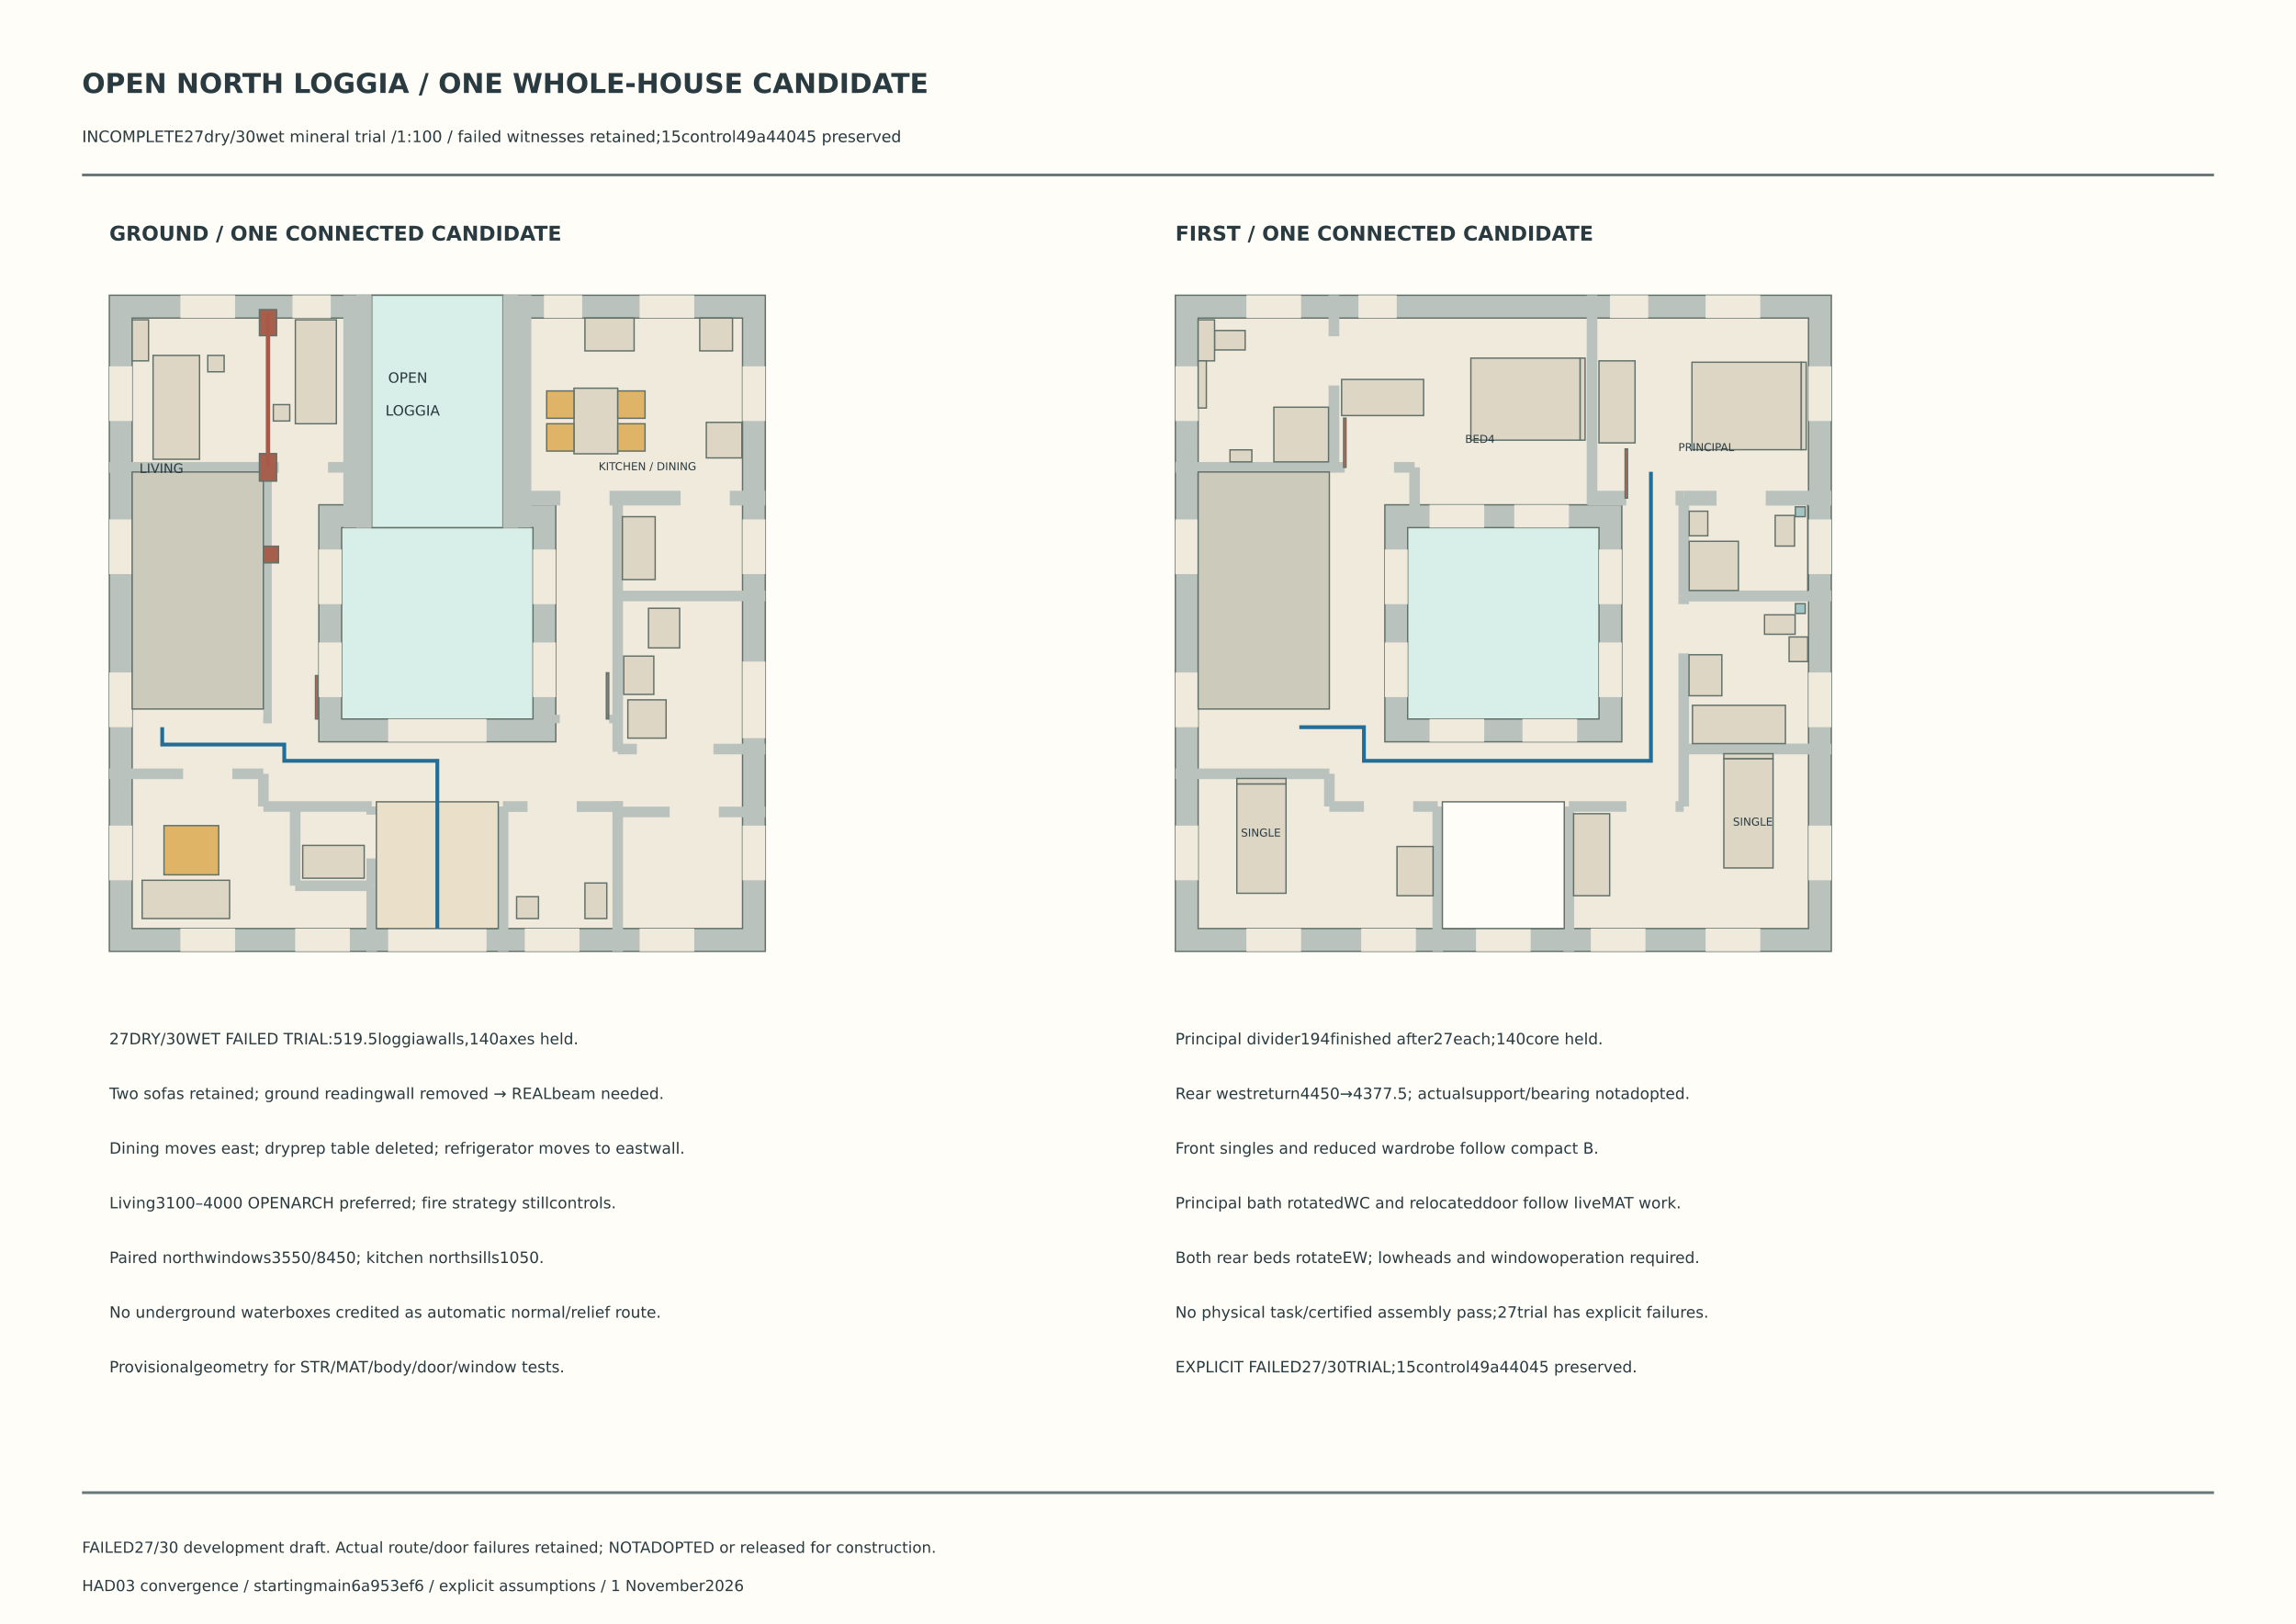
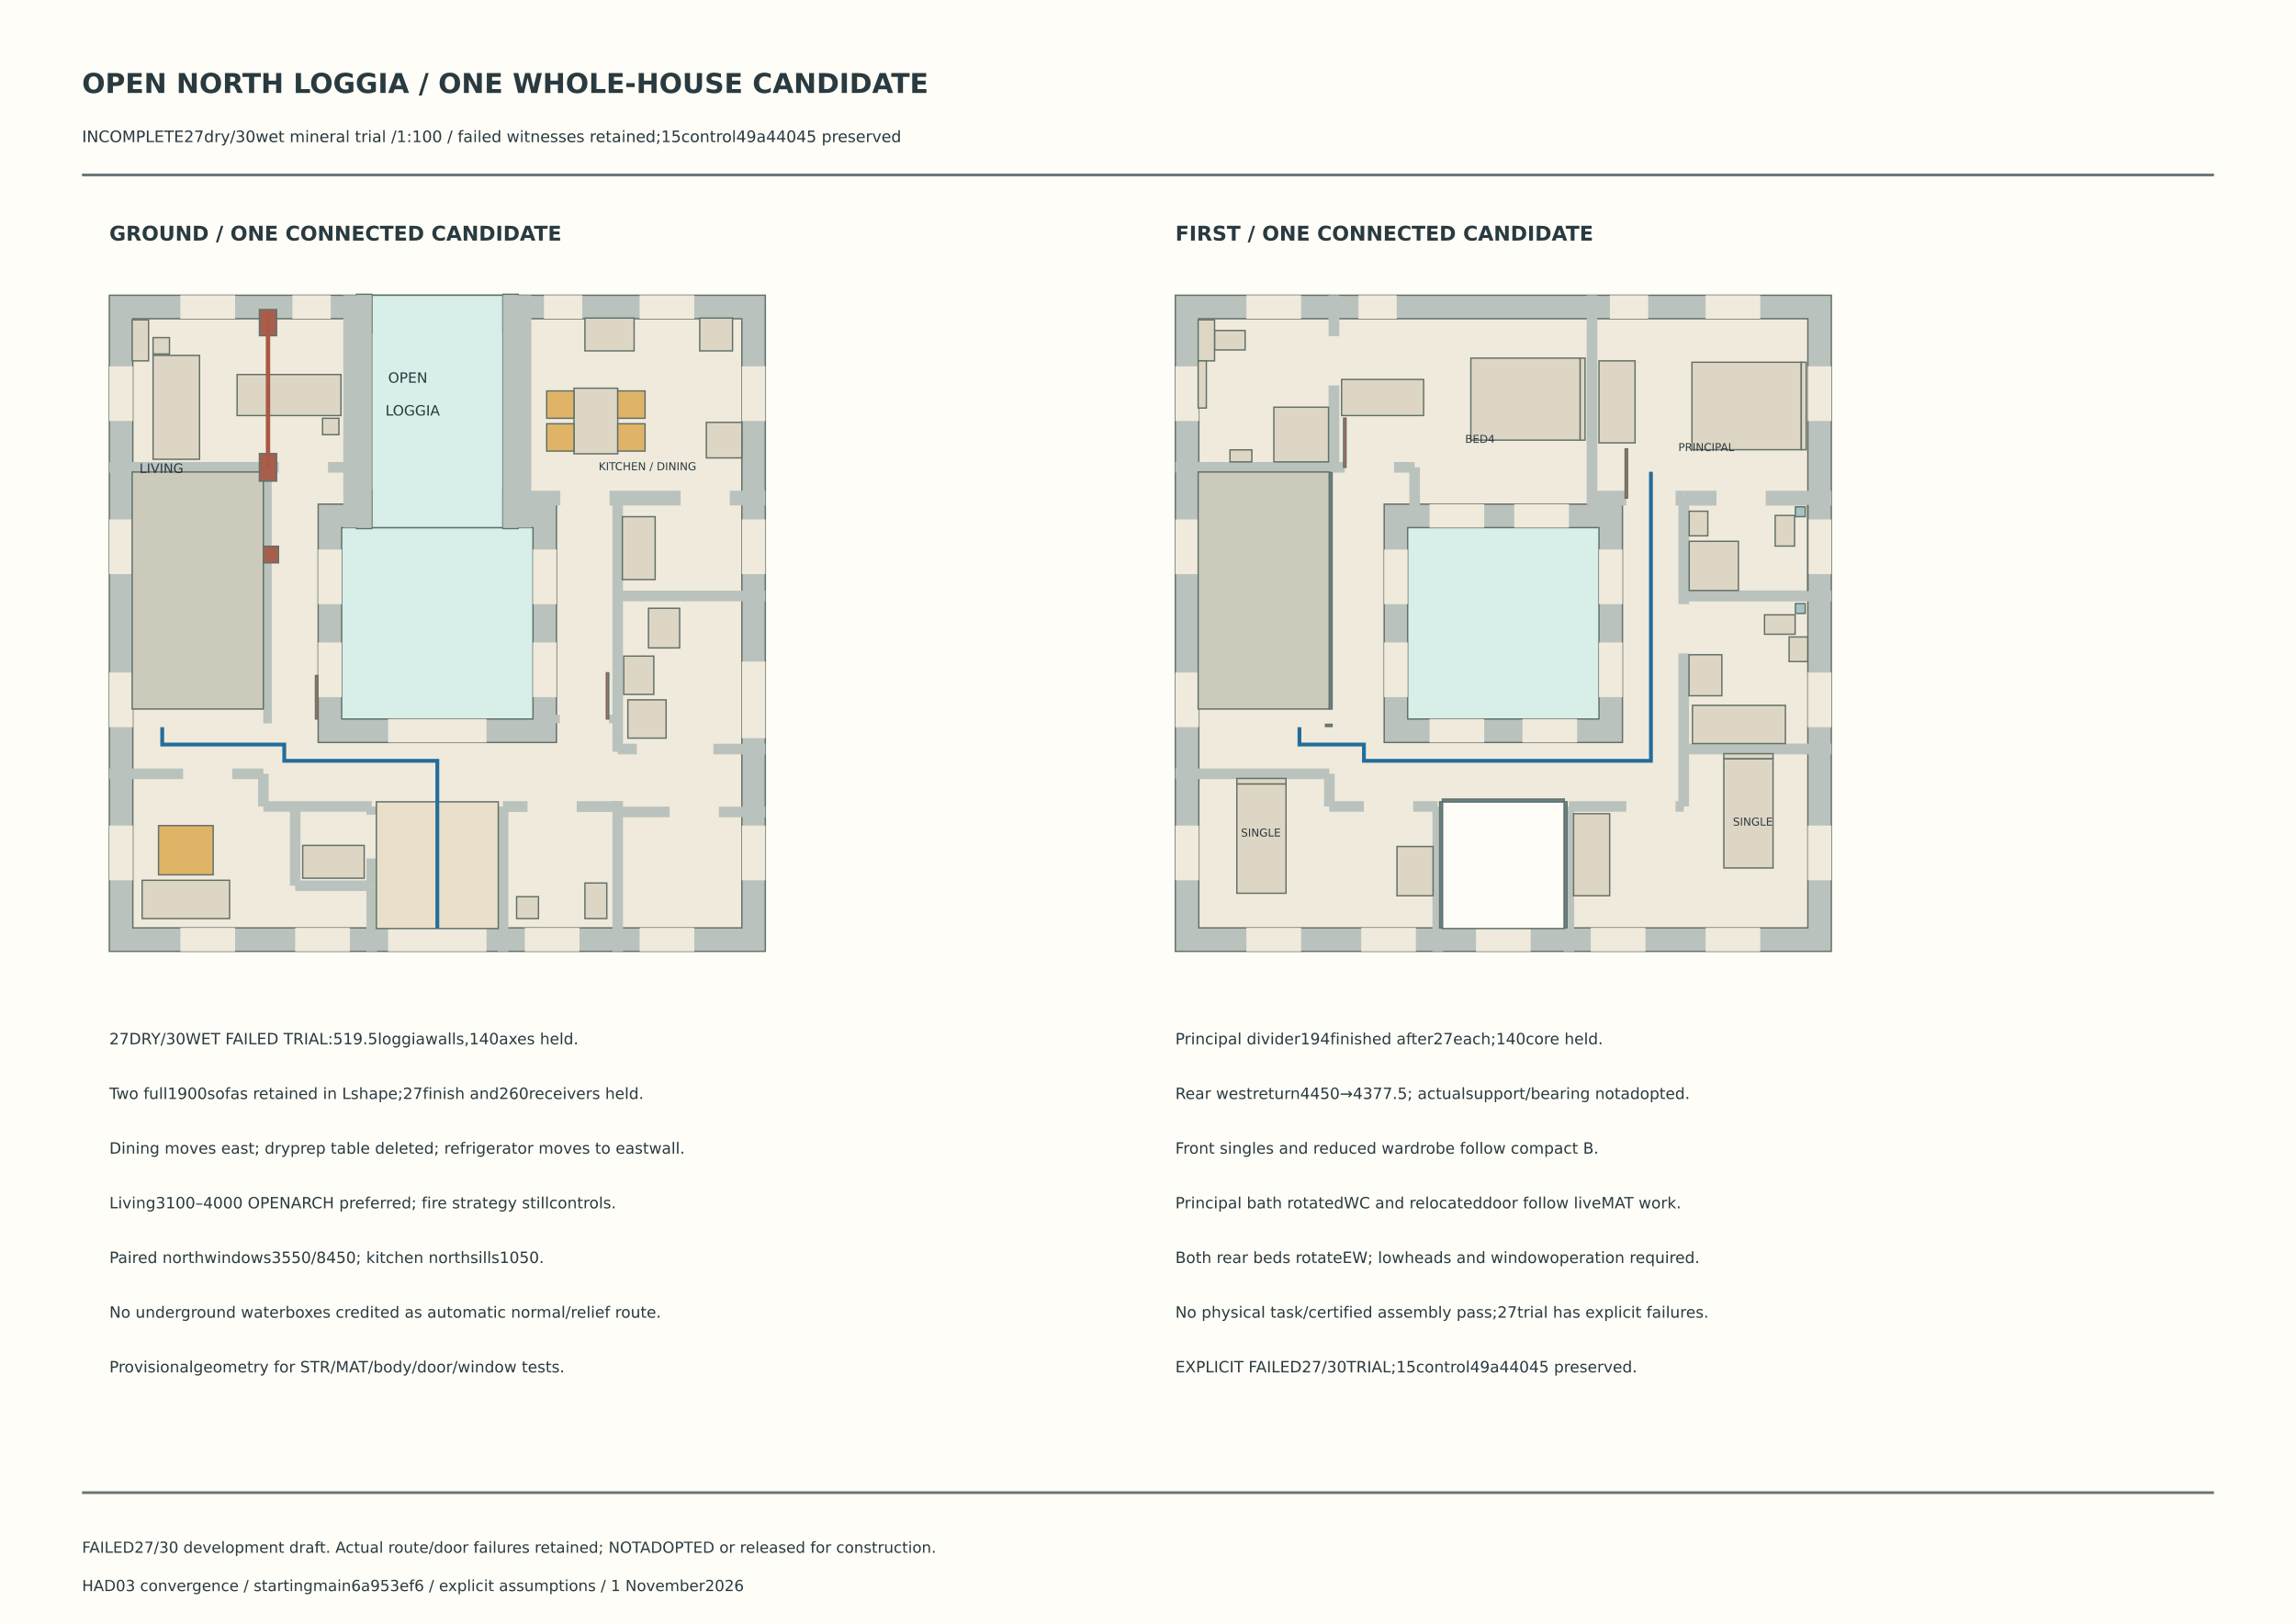
<svg xmlns="http://www.w3.org/2000/svg" width="420mm" height="297mm" viewBox="0 0 420 297" role="img" aria-label="First whole-house open north loggia candidate">
  <rect width="420" height="297" fill="#fffdf7" />
  <text x="15" y="17" font-family="DejaVu Sans,Arial,sans-serif" font-size="5" font-weight="bold" fill="#293a40">OPEN NORTH LOGGIA / ONE WHOLE-HOUSE CANDIDATE</text>
  <text x="15" y="26" font-family="DejaVu Sans,Arial,sans-serif" font-size="2.9" font-weight="normal" fill="#293a40">INCOMPLETE27dry/30wet mineral trial /1:100 / failed witnesses retained;15control49a44045 preserved</text>
  <path d="M15 32L405 32" stroke="#687777" stroke-width="0.5" fill="none" />
  <text x="20" y="44" font-family="DejaVu Sans,Arial,sans-serif" font-size="3.7" font-weight="bold" fill="#293a40">GROUND / ONE CONNECTED CANDIDATE</text>
  <rect x="20" y="54" width="120" height="120" fill="#bac2bd" stroke="#617069" stroke-width=".25" />
-   <rect x="24.175" y="58.175" width="111.65" height="111.65" fill="#f0eadc" stroke="#617069" stroke-width=".25" />
-   <rect x="58.325" y="92.325" width="43.35" height="43.35" fill="#bac2bd" stroke="#617069" stroke-width=".25" />
+   <rect x="24.295" y="58.295" width="111.41" height="111.41" fill="#f0eadc" stroke="#617069" stroke-width=".25" />
+   <rect x="58.205" y="92.205" width="43.59" height="43.59" fill="#bac2bd" stroke="#617069" stroke-width=".25" />
  <rect x="62.5" y="96.5" width="35" height="35" fill="#d8eee8" stroke="#617069" stroke-width=".25" />
-   <rect x="33" y="169.825" width="10" height="4.175" fill="#f0eadc" stroke="none" stroke-width=".25" />
-   <rect x="54" y="169.825" width="10" height="4.175" fill="#f0eadc" stroke="none" stroke-width=".25" />
-   <rect x="71" y="169.825" width="18" height="4.175" fill="#f0eadc" stroke="none" stroke-width=".25" />
-   <rect x="96" y="169.825" width="10" height="4.175" fill="#f0eadc" stroke="none" stroke-width=".25" />
-   <rect x="117" y="169.825" width="10" height="4.175" fill="#f0eadc" stroke="none" stroke-width=".25" />
-   <rect x="33" y="54" width="10" height="4.175" fill="#f0eadc" stroke="none" stroke-width=".25" />
-   <rect x="53.5" y="54" width="7" height="4.175" fill="#f0eadc" stroke="none" stroke-width=".25" />
-   <rect x="65.2" y="54" width="29.6" height="4.175" fill="#f0eadc" stroke="none" stroke-width=".25" />
-   <rect x="99.5" y="54" width="7" height="4.175" fill="#f0eadc" stroke="none" stroke-width=".25" />
-   <rect x="117" y="54" width="10" height="4.175" fill="#f0eadc" stroke="none" stroke-width=".25" />
-   <rect x="20" y="151" width="4.175" height="10" fill="#f0eadc" stroke="none" stroke-width=".25" />
-   <rect x="20" y="123" width="4.175" height="10" fill="#f0eadc" stroke="none" stroke-width=".25" />
-   <rect x="20" y="95" width="4.175" height="10" fill="#f0eadc" stroke="none" stroke-width=".25" />
-   <rect x="20" y="67" width="4.175" height="10" fill="#f0eadc" stroke="none" stroke-width=".25" />
-   <rect x="135.825" y="151" width="4.175" height="10" fill="#f0eadc" stroke="none" stroke-width=".25" />
-   <rect x="135.825" y="121" width="4.175" height="14" fill="#f0eadc" stroke="none" stroke-width=".25" />
-   <rect x="135.825" y="95" width="4.175" height="10" fill="#f0eadc" stroke="none" stroke-width=".25" />
-   <rect x="135.825" y="67" width="4.175" height="10" fill="#f0eadc" stroke="none" stroke-width=".25" />
-   <rect x="71" y="131.5" width="18" height="4.175" fill="#f0eadc" stroke="none" stroke-width=".25" />
-   <rect x="65.2" y="92.325" width="29.6" height="4.175" fill="#f0eadc" stroke="none" stroke-width=".25" />
-   <rect x="58.325" y="117.5" width="4.175" height="10" fill="#f0eadc" stroke="none" stroke-width=".25" />
-   <rect x="58.325" y="100.5" width="4.175" height="10" fill="#f0eadc" stroke="none" stroke-width=".25" />
-   <rect x="97.5" y="117.5" width="4.175" height="10" fill="#f0eadc" stroke="none" stroke-width=".25" />
-   <rect x="97.5" y="100.5" width="4.175" height="10" fill="#f0eadc" stroke="none" stroke-width=".25" />
+   <rect x="33" y="169.705" width="10" height="4.295" fill="#f0eadc" stroke="none" stroke-width=".25" />
+   <rect x="54" y="169.705" width="10" height="4.295" fill="#f0eadc" stroke="none" stroke-width=".25" />
+   <rect x="71" y="169.705" width="18" height="4.295" fill="#f0eadc" stroke="none" stroke-width=".25" />
+   <rect x="96" y="169.705" width="10" height="4.295" fill="#f0eadc" stroke="none" stroke-width=".25" />
+   <rect x="117" y="169.705" width="10" height="4.295" fill="#f0eadc" stroke="none" stroke-width=".25" />
+   <rect x="33" y="54" width="10" height="4.295" fill="#f0eadc" stroke="none" stroke-width=".25" />
+   <rect x="53.5" y="54" width="7" height="4.295" fill="#f0eadc" stroke="none" stroke-width=".25" />
+   <rect x="65.2" y="54" width="29.6" height="4.295" fill="#f0eadc" stroke="none" stroke-width=".25" />
+   <rect x="99.5" y="54" width="7" height="4.295" fill="#f0eadc" stroke="none" stroke-width=".25" />
+   <rect x="117" y="54" width="10" height="4.295" fill="#f0eadc" stroke="none" stroke-width=".25" />
+   <rect x="20" y="151" width="4.295" height="10" fill="#f0eadc" stroke="none" stroke-width=".25" />
+   <rect x="20" y="123" width="4.295" height="10" fill="#f0eadc" stroke="none" stroke-width=".25" />
+   <rect x="20" y="95" width="4.295" height="10" fill="#f0eadc" stroke="none" stroke-width=".25" />
+   <rect x="20" y="67" width="4.295" height="10" fill="#f0eadc" stroke="none" stroke-width=".25" />
+   <rect x="135.705" y="151" width="4.295" height="10" fill="#f0eadc" stroke="none" stroke-width=".25" />
+   <rect x="135.705" y="121" width="4.295" height="14" fill="#f0eadc" stroke="none" stroke-width=".25" />
+   <rect x="135.705" y="95" width="4.295" height="10" fill="#f0eadc" stroke="none" stroke-width=".25" />
+   <rect x="135.705" y="67" width="4.295" height="10" fill="#f0eadc" stroke="none" stroke-width=".25" />
+   <rect x="71" y="131.5" width="18" height="4.295" fill="#f0eadc" stroke="none" stroke-width=".25" />
+   <rect x="65.2" y="92.205" width="29.6" height="4.295" fill="#f0eadc" stroke="none" stroke-width=".25" />
+   <rect x="58.205" y="117.5" width="4.295" height="10" fill="#f0eadc" stroke="none" stroke-width=".25" />
+   <rect x="58.205" y="100.5" width="4.295" height="10" fill="#f0eadc" stroke="none" stroke-width=".25" />
+   <rect x="97.5" y="117.5" width="4.295" height="10" fill="#f0eadc" stroke="none" stroke-width=".25" />
+   <rect x="97.5" y="100.5" width="4.295" height="10" fill="#f0eadc" stroke="none" stroke-width=".25" />
  <rect x="68" y="54" width="24" height="42.5" fill="#d8eee8" stroke="#617069" stroke-width=".25" />
+   <rect x="65.2" y="89.675" width="2.8" height="7" fill="#b9c99e" stroke="#617069" stroke-width=".25" />
+   <rect x="92" y="89.675" width="2.8" height="7" fill="#b9c99e" stroke="#617069" stroke-width=".25" />
+   <rect x="65.2" y="53.825" width="2.8" height="7" fill="#b9c99e" stroke="#617069" stroke-width=".25" />
+   <rect x="92" y="53.825" width="2.8" height="7" fill="#b9c99e" stroke="#617069" stroke-width=".25" />
  <rect x="67.03" y="162" width="1.94" height="12" fill="#bac2bd" stroke="none" stroke-width=".25" />
  <rect x="67.03" y="157" width="1.94" height="5" fill="#bac2bd" stroke="none" stroke-width=".25" />
  <rect x="67.03" y="147.5" width="1.94" height="1.5" fill="#bac2bd" stroke="none" stroke-width=".25" />
  <rect x="53.03" y="147.5" width="1.94" height="14.5" fill="#bac2bd" stroke="none" stroke-width=".25" />
  <rect x="54" y="161.03" width="14" height="1.94" fill="#bac2bd" stroke="none" stroke-width=".25" />
  <rect x="48.175" y="146.53" width="19.825" height="1.94" fill="#bac2bd" stroke="none" stroke-width=".25" />
  <rect x="47.205" y="141.525" width="1.94" height="5.975" fill="#bac2bd" stroke="none" stroke-width=".25" />
  <rect x="20" y="140.555" width="13.5" height="1.94" fill="#bac2bd" stroke="none" stroke-width=".25" />
  <rect x="42.5" y="140.555" width="5.675" height="1.94" fill="#bac2bd" stroke="none" stroke-width=".25" />
  <rect x="91.03" y="147.5" width="1.97" height="26.5" fill="#bac2bd" stroke="none" stroke-width=".25" />
  <rect x="92" y="146.53" width="4.5" height="1.97" fill="#bac2bd" stroke="none" stroke-width=".25" />
  <rect x="105.5" y="146.53" width="7.5" height="1.97" fill="#bac2bd" stroke="none" stroke-width=".25" />
  <rect x="112.03" y="146.5" width="1.94" height="27.5" fill="#bac2bd" stroke="none" stroke-width=".25" />
  <rect x="112.03" y="91.1" width="1.94" height="46.4" fill="#bac2bd" stroke="none" stroke-width=".25" />
  <rect x="113" y="147.53" width="9.5" height="1.94" fill="#bac2bd" stroke="none" stroke-width=".25" />
  <rect x="131.5" y="147.53" width="8.5" height="1.94" fill="#bac2bd" stroke="none" stroke-width=".25" />
  <rect x="113" y="136.03" width="3.5" height="1.94" fill="#bac2bd" stroke="none" stroke-width=".25" />
  <rect x="130.5" y="136.03" width="9.5" height="1.94" fill="#bac2bd" stroke="none" stroke-width=".25" />
  <rect x="113" y="108.03" width="27" height="1.94" fill="#bac2bd" stroke="none" stroke-width=".25" />
  <rect x="20" y="84.505" width="31" height="1.94" fill="#bac2bd" stroke="none" stroke-width=".25" />
  <rect x="60" y="84.505" width="3.775" height="1.94" fill="#bac2bd" stroke="none" stroke-width=".25" />
  <rect x="95.525" y="89.755" width="6.975" height="2.69" fill="#bac2bd" stroke="none" stroke-width=".25" />
  <rect x="111.5" y="89.755" width="13" height="2.69" fill="#bac2bd" stroke="none" stroke-width=".25" />
  <rect x="133.5" y="89.755" width="6.5" height="2.69" fill="#bac2bd" stroke="none" stroke-width=".25" />
  <rect x="62.805" y="54" width="5.195" height="42.5" fill="#bac2bd" stroke="none" stroke-width=".25" />
  <rect x="92" y="54" width="5.195" height="42.5" fill="#bac2bd" stroke="none" stroke-width=".25" />
  <rect x="48.175" y="84.505" width="1.54" height="47.765" fill="#bac2bd" stroke="none" stroke-width=".25" />
  <rect x="48.175" y="130.73" width="1.54" height="1.54" fill="#bac2bd" stroke="none" stroke-width=".25" />
  <rect x="100.125" y="130.73" width="2.288" height="1.54" fill="#bac2bd" stroke="none" stroke-width=".25" />
  <rect x="111.412" y="130.73" width="2.288" height="1.54" fill="#bac2bd" stroke="none" stroke-width=".25" />
  <rect x="24.175" y="86.325" width="24" height="43.35" fill="#cccabb" stroke="#617069" stroke-width=".25" />
  <rect x="68.85" y="146.65" width="22.3" height="23.175" fill="#eadfc8" stroke="#617069" stroke-width=".25" />
  <rect x="47.455" y="82.955" width="3.14" height="5.04" fill="#a65f4d" stroke="#617069" stroke-width=".25" />
  <rect x="47.455" y="56.625" width="3.14" height="4.77" fill="#a65f4d" stroke="#617069" stroke-width=".25" />
  <rect x="48.175" y="99.905" width="2.77" height="3.04" fill="#a65f4d" stroke="#617069" stroke-width=".25" />
  <rect x="26" y="161" width="16" height="7" fill="#ded6c4" stroke="#617069" stroke-width=".25" />
-   <rect x="30" y="151" width="10" height="9" fill="#dfb466" stroke="#617069" stroke-width=".25" />
+   <rect x="29" y="151" width="10" height="9" fill="#dfb466" stroke="#617069" stroke-width=".25" />
  <rect x="55.375" y="154.625" width="11.25" height="6" fill="#ded6c4" stroke="#617069" stroke-width=".25" />
  <rect x="107" y="161.5" width="4" height="6.5" fill="#ded6c4" stroke="#617069" stroke-width=".25" />
  <rect x="94.5" y="164" width="4" height="4" fill="#ded6c4" stroke="#617069" stroke-width=".25" />
  <rect x="114.85" y="128" width="7" height="7" fill="#ded6c4" stroke="#617069" stroke-width=".25" />
  <rect x="114.1" y="120" width="5.5" height="7" fill="#ded6c4" stroke="#617069" stroke-width=".25" />
  <rect x="118.625" y="111.25" width="5.7" height="7.25" fill="#ded6c4" stroke="#617069" stroke-width=".25" />
  <rect x="113.85" y="94.5" width="6" height="11.5" fill="#ded6c4" stroke="#617069" stroke-width=".25" />
  <rect x="24.175" y="58.5" width="3" height="7.5" fill="#ded6c4" stroke="#617069" stroke-width=".25" />
  <rect x="28" y="65" width="8.5" height="19" fill="#ded6c4" stroke="#617069" stroke-width=".25" />
-   <rect x="38" y="65" width="3" height="3" fill="#ded6c4" stroke="#617069" stroke-width=".25" />
-   <rect x="54.03" y="58.5" width="7.5" height="19" fill="#ded6c4" stroke="#617069" stroke-width=".25" />
-   <rect x="50" y="74" width="3" height="3" fill="#ded6c4" stroke="#617069" stroke-width=".25" />
+   <rect x="28" y="61.75" width="3" height="3" fill="#ded6c4" stroke="#617069" stroke-width=".25" />
+   <rect x="43.375" y="68.5" width="19" height="7.5" fill="#ded6c4" stroke="#617069" stroke-width=".25" />
+   <rect x="59" y="76.5" width="3" height="3" fill="#ded6c4" stroke="#617069" stroke-width=".25" />
  <rect x="105" y="71" width="8" height="12" fill="#ded6c4" stroke="#617069" stroke-width=".25" />
  <rect x="100" y="77.5" width="5" height="5" fill="#dfb466" stroke="#617069" stroke-width=".25" />
  <rect x="100" y="71.5" width="5" height="5" fill="#dfb466" stroke="#617069" stroke-width=".25" />
  <rect x="113" y="77.5" width="5" height="5" fill="#dfb466" stroke="#617069" stroke-width=".25" />
  <rect x="113" y="71.5" width="5" height="5" fill="#dfb466" stroke="#617069" stroke-width=".25" />
  <rect x="107" y="58.175" width="9" height="6" fill="#ded6c4" stroke="#617069" stroke-width=".25" />
  <rect x="128" y="58.175" width="6" height="6" fill="#ded6c4" stroke="#617069" stroke-width=".25" />
  <rect x="129.205" y="77.25" width="6.5" height="6.5" fill="#ded6c4" stroke="#617069" stroke-width=".25" />
  <rect x="57.71" y="123.56" width="0.44" height="7.94" fill="#b86b56" stroke="#617069" stroke-width=".25" />
  <rect x="110.918" y="123.05" width="0.44" height="8.45" fill="#b86b56" stroke="#617069" stroke-width=".25" />
  <path d="M29.675 133L29.675 136.175L52 136.175L52 139.15L80 139.15L80 169.825" fill="none" stroke="#226e9a" stroke-width=".7" />
  <path d="M49.025 85.475L49.025 57.325" stroke="#a95945" stroke-width="0.8" fill="none" />
  <text x="71" y="70" font-family="DejaVu Sans,Arial,sans-serif" font-size="2.6" font-weight="normal" fill="#293a40">OPEN</text>
  <text x="70.5" y="76" font-family="DejaVu Sans,Arial,sans-serif" font-size="2.6" font-weight="normal" fill="#293a40">LOGGIA</text>
  <text x="25.5" y="86.5" font-family="DejaVu Sans,Arial,sans-serif" font-size="2.4" font-weight="normal" fill="#293a40">LIVING</text>
  <text x="109.5" y="86" font-family="DejaVu Sans,Arial,sans-serif" font-size="2" font-weight="normal" fill="#293a40">KITCHEN / DINING</text>
  <text x="215" y="44" font-family="DejaVu Sans,Arial,sans-serif" font-size="3.7" font-weight="bold" fill="#293a40">FIRST / ONE CONNECTED CANDIDATE</text>
  <rect x="215" y="54" width="120" height="120" fill="#bac2bd" stroke="#617069" stroke-width=".25" />
-   <rect x="219.175" y="58.175" width="111.65" height="111.65" fill="#f0eadc" stroke="#617069" stroke-width=".25" />
-   <rect x="253.325" y="92.325" width="43.35" height="43.35" fill="#bac2bd" stroke="#617069" stroke-width=".25" />
+   <rect x="219.295" y="58.295" width="111.41" height="111.41" fill="#f0eadc" stroke="#617069" stroke-width=".25" />
+   <rect x="253.205" y="92.205" width="43.59" height="43.59" fill="#bac2bd" stroke="#617069" stroke-width=".25" />
  <rect x="257.5" y="96.5" width="35" height="35" fill="#d8eee8" stroke="#617069" stroke-width=".25" />
-   <rect x="228" y="169.825" width="10" height="4.175" fill="#f0eadc" stroke="none" stroke-width=".25" />
-   <rect x="249" y="169.825" width="10" height="4.175" fill="#f0eadc" stroke="none" stroke-width=".25" />
-   <rect x="270" y="169.825" width="10" height="4.175" fill="#f0eadc" stroke="none" stroke-width=".25" />
-   <rect x="291" y="169.825" width="10" height="4.175" fill="#f0eadc" stroke="none" stroke-width=".25" />
-   <rect x="312" y="169.825" width="10" height="4.175" fill="#f0eadc" stroke="none" stroke-width=".25" />
-   <rect x="228" y="54" width="10" height="4.175" fill="#f0eadc" stroke="none" stroke-width=".25" />
-   <rect x="248.5" y="54" width="7" height="4.175" fill="#f0eadc" stroke="none" stroke-width=".25" />
-   <rect x="294.5" y="54" width="7" height="4.175" fill="#f0eadc" stroke="none" stroke-width=".25" />
-   <rect x="312" y="54" width="10" height="4.175" fill="#f0eadc" stroke="none" stroke-width=".25" />
-   <rect x="215" y="151" width="4.175" height="10" fill="#f0eadc" stroke="none" stroke-width=".25" />
-   <rect x="215" y="123" width="4.175" height="10" fill="#f0eadc" stroke="none" stroke-width=".25" />
-   <rect x="215" y="95" width="4.175" height="10" fill="#f0eadc" stroke="none" stroke-width=".25" />
-   <rect x="215" y="67" width="4.175" height="10" fill="#f0eadc" stroke="none" stroke-width=".25" />
-   <rect x="330.825" y="151" width="4.175" height="10" fill="#f0eadc" stroke="none" stroke-width=".25" />
-   <rect x="330.825" y="123" width="4.175" height="10" fill="#f0eadc" stroke="none" stroke-width=".25" />
-   <rect x="330.825" y="95" width="4.175" height="10" fill="#f0eadc" stroke="none" stroke-width=".25" />
-   <rect x="330.825" y="67" width="4.175" height="10" fill="#f0eadc" stroke="none" stroke-width=".25" />
-   <rect x="261.5" y="131.5" width="10" height="4.175" fill="#f0eadc" stroke="none" stroke-width=".25" />
-   <rect x="278.5" y="131.5" width="10" height="4.175" fill="#f0eadc" stroke="none" stroke-width=".25" />
-   <rect x="261.5" y="92.325" width="10" height="4.175" fill="#f0eadc" stroke="none" stroke-width=".25" />
-   <rect x="277" y="92.325" width="10" height="4.175" fill="#f0eadc" stroke="none" stroke-width=".25" />
-   <rect x="253.325" y="117.5" width="4.175" height="10" fill="#f0eadc" stroke="none" stroke-width=".25" />
-   <rect x="253.325" y="100.5" width="4.175" height="10" fill="#f0eadc" stroke="none" stroke-width=".25" />
-   <rect x="292.5" y="117.5" width="4.175" height="10" fill="#f0eadc" stroke="none" stroke-width=".25" />
-   <rect x="292.5" y="100.5" width="4.175" height="10" fill="#f0eadc" stroke="none" stroke-width=".25" />
+   <rect x="228" y="169.705" width="10" height="4.295" fill="#f0eadc" stroke="none" stroke-width=".25" />
+   <rect x="249" y="169.705" width="10" height="4.295" fill="#f0eadc" stroke="none" stroke-width=".25" />
+   <rect x="270" y="169.705" width="10" height="4.295" fill="#f0eadc" stroke="none" stroke-width=".25" />
+   <rect x="291" y="169.705" width="10" height="4.295" fill="#f0eadc" stroke="none" stroke-width=".25" />
+   <rect x="312" y="169.705" width="10" height="4.295" fill="#f0eadc" stroke="none" stroke-width=".25" />
+   <rect x="228" y="54" width="10" height="4.295" fill="#f0eadc" stroke="none" stroke-width=".25" />
+   <rect x="248.5" y="54" width="7" height="4.295" fill="#f0eadc" stroke="none" stroke-width=".25" />
+   <rect x="294.5" y="54" width="7" height="4.295" fill="#f0eadc" stroke="none" stroke-width=".25" />
+   <rect x="312" y="54" width="10" height="4.295" fill="#f0eadc" stroke="none" stroke-width=".25" />
+   <rect x="215" y="151" width="4.295" height="10" fill="#f0eadc" stroke="none" stroke-width=".25" />
+   <rect x="215" y="123" width="4.295" height="10" fill="#f0eadc" stroke="none" stroke-width=".25" />
+   <rect x="215" y="95" width="4.295" height="10" fill="#f0eadc" stroke="none" stroke-width=".25" />
+   <rect x="215" y="67" width="4.295" height="10" fill="#f0eadc" stroke="none" stroke-width=".25" />
+   <rect x="330.705" y="151" width="4.295" height="10" fill="#f0eadc" stroke="none" stroke-width=".25" />
+   <rect x="330.705" y="123" width="4.295" height="10" fill="#f0eadc" stroke="none" stroke-width=".25" />
+   <rect x="330.705" y="95" width="4.295" height="10" fill="#f0eadc" stroke="none" stroke-width=".25" />
+   <rect x="330.705" y="67" width="4.295" height="10" fill="#f0eadc" stroke="none" stroke-width=".25" />
+   <rect x="261.5" y="131.5" width="10" height="4.295" fill="#f0eadc" stroke="none" stroke-width=".25" />
+   <rect x="278.5" y="131.5" width="10" height="4.295" fill="#f0eadc" stroke="none" stroke-width=".25" />
+   <rect x="261.5" y="92.205" width="10" height="4.295" fill="#f0eadc" stroke="none" stroke-width=".25" />
+   <rect x="277" y="92.205" width="10" height="4.295" fill="#f0eadc" stroke="none" stroke-width=".25" />
+   <rect x="253.205" y="117.5" width="4.295" height="10" fill="#f0eadc" stroke="none" stroke-width=".25" />
+   <rect x="253.205" y="100.5" width="4.295" height="10" fill="#f0eadc" stroke="none" stroke-width=".25" />
+   <rect x="292.5" y="117.5" width="4.295" height="10" fill="#f0eadc" stroke="none" stroke-width=".25" />
+   <rect x="292.5" y="100.5" width="4.295" height="10" fill="#f0eadc" stroke="none" stroke-width=".25" />
  <rect x="262.03" y="147.5" width="1.94" height="26.5" fill="#bac2bd" stroke="none" stroke-width=".25" />
  <rect x="243.175" y="146.53" width="6.325" height="1.94" fill="#bac2bd" stroke="none" stroke-width=".25" />
  <rect x="258.5" y="146.53" width="4.5" height="1.94" fill="#bac2bd" stroke="none" stroke-width=".25" />
  <rect x="242.205" y="141.525" width="1.94" height="5.975" fill="#bac2bd" stroke="none" stroke-width=".25" />
  <rect x="215" y="140.555" width="28.175" height="1.94" fill="#bac2bd" stroke="none" stroke-width=".25" />
  <rect x="286.03" y="147.5" width="1.94" height="26.5" fill="#bac2bd" stroke="none" stroke-width=".25" />
  <rect x="287" y="146.53" width="10.5" height="1.94" fill="#bac2bd" stroke="none" stroke-width=".25" />
  <rect x="306.5" y="146.53" width="1.5" height="1.94" fill="#bac2bd" stroke="none" stroke-width=".25" />
  <rect x="307.03" y="119.5" width="1.94" height="28" fill="#bac2bd" stroke="none" stroke-width=".25" />
  <rect x="307.03" y="109" width="1.94" height="1.5" fill="#bac2bd" stroke="none" stroke-width=".25" />
  <rect x="308" y="136" width="27" height="1.97" fill="#bac2bd" stroke="none" stroke-width=".25" />
  <rect x="308" y="108" width="27" height="2" fill="#bac2bd" stroke="none" stroke-width=".25" />
  <rect x="215" y="84.505" width="31" height="1.94" fill="#bac2bd" stroke="none" stroke-width=".25" />
  <rect x="255" y="84.505" width="3.775" height="1.94" fill="#bac2bd" stroke="none" stroke-width=".25" />
  <rect x="257.805" y="85.475" width="1.94" height="8.4" fill="#bac2bd" stroke="none" stroke-width=".25" />
  <rect x="290.525" y="89.755" width="6.975" height="2.69" fill="#bac2bd" stroke="none" stroke-width=".25" />
  <rect x="306.5" y="89.755" width="1.5" height="2.69" fill="#bac2bd" stroke="none" stroke-width=".25" />
  <rect x="290.255" y="54" width="1.94" height="38.325" fill="#bac2bd" stroke="none" stroke-width=".25" />
  <rect x="243.025" y="70.5" width="1.97" height="14.975" fill="#bac2bd" stroke="none" stroke-width=".25" />
  <rect x="243.025" y="54" width="1.97" height="7.5" fill="#bac2bd" stroke="none" stroke-width=".25" />
  <rect x="307.03" y="91.1" width="1.97" height="17.9" fill="#bac2bd" stroke="none" stroke-width=".25" />
  <rect x="308" y="89.755" width="6" height="2.72" fill="#bac2bd" stroke="none" stroke-width=".25" />
  <rect x="323" y="89.755" width="12" height="2.72" fill="#bac2bd" stroke="none" stroke-width=".25" />
  <rect x="219.175" y="86.325" width="24" height="43.35" fill="#cccabb" stroke="#617069" stroke-width=".25" />
  <rect x="263.85" y="146.65" width="22.3" height="23.175" fill="#fffdf7" stroke="#617069" stroke-width=".25" />
  <rect x="330.675" y="92.475" width="0.03" height="15.525" fill="#a65f4d" stroke="#617069" stroke-width=".25" />
  <rect x="226.25" y="143.375" width="9" height="20" fill="#ded6c4" stroke="#617069" stroke-width=".25" />
  <rect x="226.25" y="142.375" width="9" height="1" fill="#ded6c4" stroke="#617069" stroke-width=".25" />
  <rect x="255.55" y="154.825" width="6.6" height="9" fill="#ded6c4" stroke="#617069" stroke-width=".25" />
  <rect x="315.337" y="138.75" width="9" height="20" fill="#ded6c4" stroke="#617069" stroke-width=".25" />
  <rect x="315.337" y="137.85" width="9" height="0.9" fill="#ded6c4" stroke="#617069" stroke-width=".25" />
  <rect x="287.85" y="148.825" width="6.6" height="15" fill="#ded6c4" stroke="#617069" stroke-width=".25" />
  <rect x="269.055" y="65.5" width="20" height="15" fill="#ded6c4" stroke="#617069" stroke-width=".25" />
  <rect x="289.055" y="65.5" width="0.9" height="15" fill="#ded6c4" stroke="#617069" stroke-width=".25" />
  <rect x="245.42" y="69.4" width="15" height="6.6" fill="#ded6c4" stroke="#617069" stroke-width=".25" />
  <rect x="309.505" y="66.25" width="20" height="16" fill="#ded6c4" stroke="#617069" stroke-width=".25" />
  <rect x="329.505" y="66.25" width="0.9" height="16" fill="#ded6c4" stroke="#617069" stroke-width=".25" />
  <rect x="292.495" y="66" width="6.6" height="15" fill="#ded6c4" stroke="#617069" stroke-width=".25" />
  <rect x="233.025" y="74.475" width="10" height="10" fill="#ded6c4" stroke="#617069" stroke-width=".25" />
  <rect x="222.175" y="60.45" width="5.6" height="3.55" fill="#ded6c4" stroke="#617069" stroke-width=".25" />
  <rect x="225" y="82.275" width="4" height="2.2" fill="#ded6c4" stroke="#617069" stroke-width=".25" />
  <rect x="219.175" y="58.5" width="3" height="7.5" fill="#ded6c4" stroke="#617069" stroke-width=".25" />
  <rect x="219.175" y="66" width="1.5" height="8.625" fill="#ded6c4" stroke="#617069" stroke-width=".25" />
  <rect x="309" y="99" width="9" height="9" fill="#ded6c4" stroke="#617069" stroke-width=".25" />
  <rect x="324.725" y="94.275" width="3.55" height="5.6" fill="#ded6c4" stroke="#617069" stroke-width=".25" />
  <rect x="309" y="93.5" width="3.4" height="4.5" fill="#ded6c4" stroke="#617069" stroke-width=".25" />
  <rect x="309.6" y="129" width="17" height="7" fill="#ded6c4" stroke="#617069" stroke-width=".25" />
  <rect x="322.775" y="112.45" width="5.6" height="3.55" fill="#ded6c4" stroke="#617069" stroke-width=".25" />
  <rect x="327.275" y="116.5" width="3.4" height="4.5" fill="#ded6c4" stroke="#617069" stroke-width=".25" />
  <rect x="308.97" y="119.75" width="6" height="7.5" fill="#ded6c4" stroke="#617069" stroke-width=".25" />
  <rect x="328.425" y="92.7" width="1.8" height="1.8" fill="#a4c4c4" stroke="#617069" stroke-width=".25" />
  <rect x="328.425" y="110.4" width="1.8" height="1.8" fill="#a4c4c4" stroke="#617069" stroke-width=".25" />
+   <rect x="243.175" y="86.445" width="0.5" height="43.23" fill="#65888b" stroke="#617069" stroke-width=".25" />
+   <rect x="263.35" y="146.65" width="0.5" height="23.055" fill="#65888b" stroke="#617069" stroke-width=".25" />
+   <rect x="286.15" y="146.65" width="0.5" height="23.055" fill="#65888b" stroke="#617069" stroke-width=".25" />
+   <rect x="263.85" y="146.15" width="22.3" height="0.5" fill="#65888b" stroke="#617069" stroke-width=".25" />
+   <rect x="242.475" y="132.475" width="1.2" height="0.4" fill="#65888b" stroke="#617069" stroke-width=".25" />
  <rect x="245.78" y="76.475" width="0.44" height="9" fill="#b86b56" stroke="#617069" stroke-width=".25" />
  <rect x="297.28" y="82.1" width="0.44" height="9" fill="#b86b56" stroke="#617069" stroke-width=".25" />
-   <path d="M302 86.287L302 139.15L249.5 139.15L249.5 133L237.675 133" fill="none" stroke="#226e9a" stroke-width=".7" />
+   <path d="M302 86.287L302 139.15L249.5 139.15L249.5 136.175L237.705 136.175L237.705 133" fill="none" stroke="#226e9a" stroke-width=".7" />
  <text x="227" y="153" font-family="DejaVu Sans,Arial,sans-serif" font-size="2" font-weight="normal" fill="#293a40">SINGLE</text>
  <text x="317" y="151" font-family="DejaVu Sans,Arial,sans-serif" font-size="2" font-weight="normal" fill="#293a40">SINGLE</text>
  <text x="268" y="81" font-family="DejaVu Sans,Arial,sans-serif" font-size="2" font-weight="normal" fill="#293a40">BED4</text>
  <text x="307" y="82.5" font-family="DejaVu Sans,Arial,sans-serif" font-size="2" font-weight="normal" fill="#293a40">PRINCIPAL</text>
  <text x="20" y="191" font-family="DejaVu Sans,Arial,sans-serif" font-size="2.85" font-weight="normal" fill="#293a40">27DRY/30WET FAILED TRIAL:519.5loggiawalls,140axes held.</text>
  <text x="215" y="191" font-family="DejaVu Sans,Arial,sans-serif" font-size="2.85" font-weight="normal" fill="#293a40">Principal divider194finished after27each;140core held.</text>
-   <text x="20" y="201" font-family="DejaVu Sans,Arial,sans-serif" font-size="2.85" font-weight="normal" fill="#293a40">Two sofas retained; ground readingwall removed → REALbeam needed.</text>
+   <text x="20" y="201" font-family="DejaVu Sans,Arial,sans-serif" font-size="2.85" font-weight="normal" fill="#293a40">Two full1900sofas retained in Lshape;27finish and260receivers held.</text>
  <text x="215" y="201" font-family="DejaVu Sans,Arial,sans-serif" font-size="2.85" font-weight="normal" fill="#293a40">Rear westreturn4450→4377.5; actualsupport/bearing notadopted.</text>
  <text x="20" y="211" font-family="DejaVu Sans,Arial,sans-serif" font-size="2.85" font-weight="normal" fill="#293a40">Dining moves east; dryprep table deleted; refrigerator moves to eastwall.</text>
  <text x="215" y="211" font-family="DejaVu Sans,Arial,sans-serif" font-size="2.85" font-weight="normal" fill="#293a40">Front singles and reduced wardrobe follow compact B.</text>
  <text x="20" y="221" font-family="DejaVu Sans,Arial,sans-serif" font-size="2.85" font-weight="normal" fill="#293a40">Living3100–4000 OPENARCH preferred; fire strategy stillcontrols.</text>
  <text x="215" y="221" font-family="DejaVu Sans,Arial,sans-serif" font-size="2.85" font-weight="normal" fill="#293a40">Principal bath rotatedWC and relocateddoor follow liveMAT work.</text>
  <text x="20" y="231" font-family="DejaVu Sans,Arial,sans-serif" font-size="2.85" font-weight="normal" fill="#293a40">Paired northwindows3550/8450; kitchen northsills1050.</text>
  <text x="215" y="231" font-family="DejaVu Sans,Arial,sans-serif" font-size="2.85" font-weight="normal" fill="#293a40">Both rear beds rotateEW; lowheads and windowoperation required.</text>
  <text x="20" y="241" font-family="DejaVu Sans,Arial,sans-serif" font-size="2.85" font-weight="normal" fill="#293a40">No underground waterboxes credited as automatic normal/relief route.</text>
  <text x="215" y="241" font-family="DejaVu Sans,Arial,sans-serif" font-size="2.85" font-weight="normal" fill="#293a40">No physical task/certified assembly pass;27trial has explicit failures.</text>
  <text x="20" y="251" font-family="DejaVu Sans,Arial,sans-serif" font-size="2.85" font-weight="normal" fill="#293a40">Provisionalgeometry for STR/MAT/body/door/window tests.</text>
  <text x="215" y="251" font-family="DejaVu Sans,Arial,sans-serif" font-size="2.85" font-weight="normal" fill="#293a40">EXPLICIT FAILED27/30TRIAL;15control49a44045 preserved.</text>
  <path d="M15 273L405 273" stroke="#687777" stroke-width="0.5" fill="none" />
  <text x="15" y="284" font-family="DejaVu Sans,Arial,sans-serif" font-size="2.8" font-weight="normal" fill="#293a40">FAILED27/30 development draft. Actual route/door failures retained; NOTADOPTED or released for construction.</text>
  <text x="15" y="291" font-family="DejaVu Sans,Arial,sans-serif" font-size="2.8" font-weight="normal" fill="#293a40">HAD03 convergence / startingmain6a953ef6 / explicit assumptions / 1 November2026</text>
</svg>
